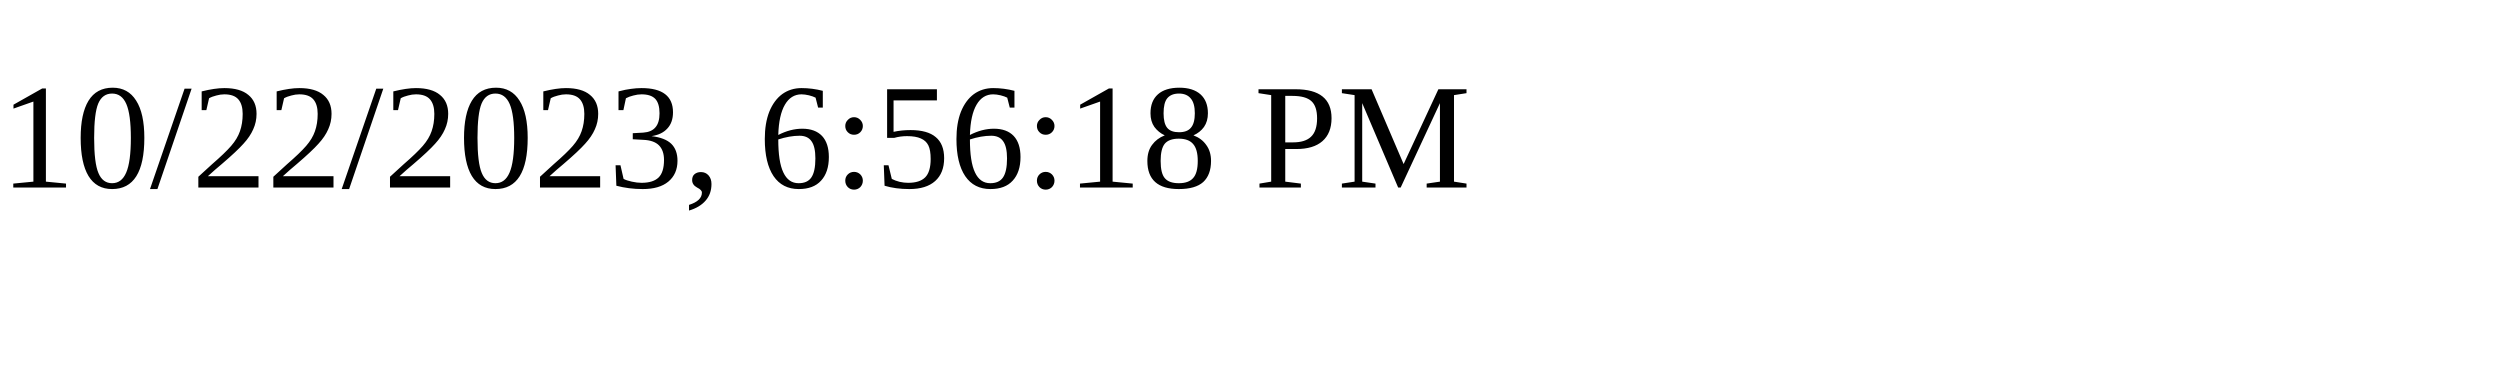
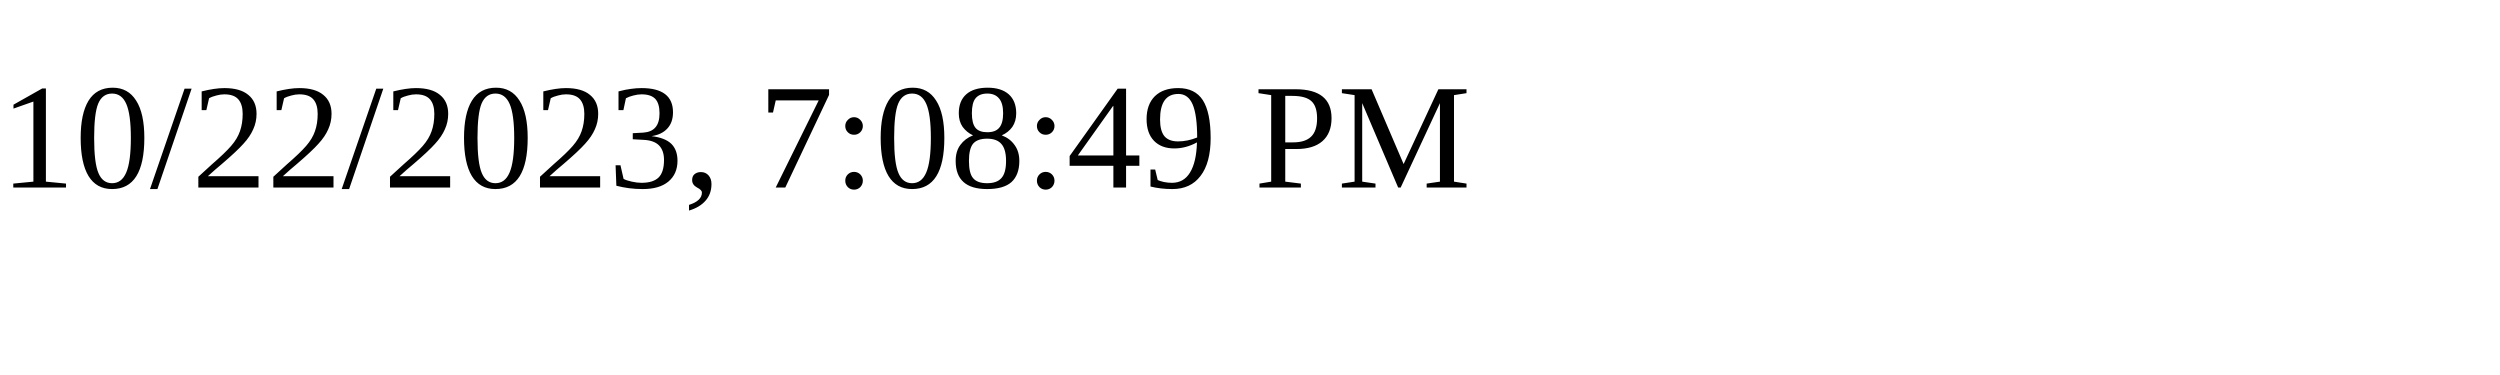
<svg xmlns="http://www.w3.org/2000/svg" height="30" width="200">
-   <text x="0" y="15">10/22/2023, 6:56:18 PM</text>
+   <text x="0" y="15">10/22/2023, 7:08:49 PM</text>
</svg>
